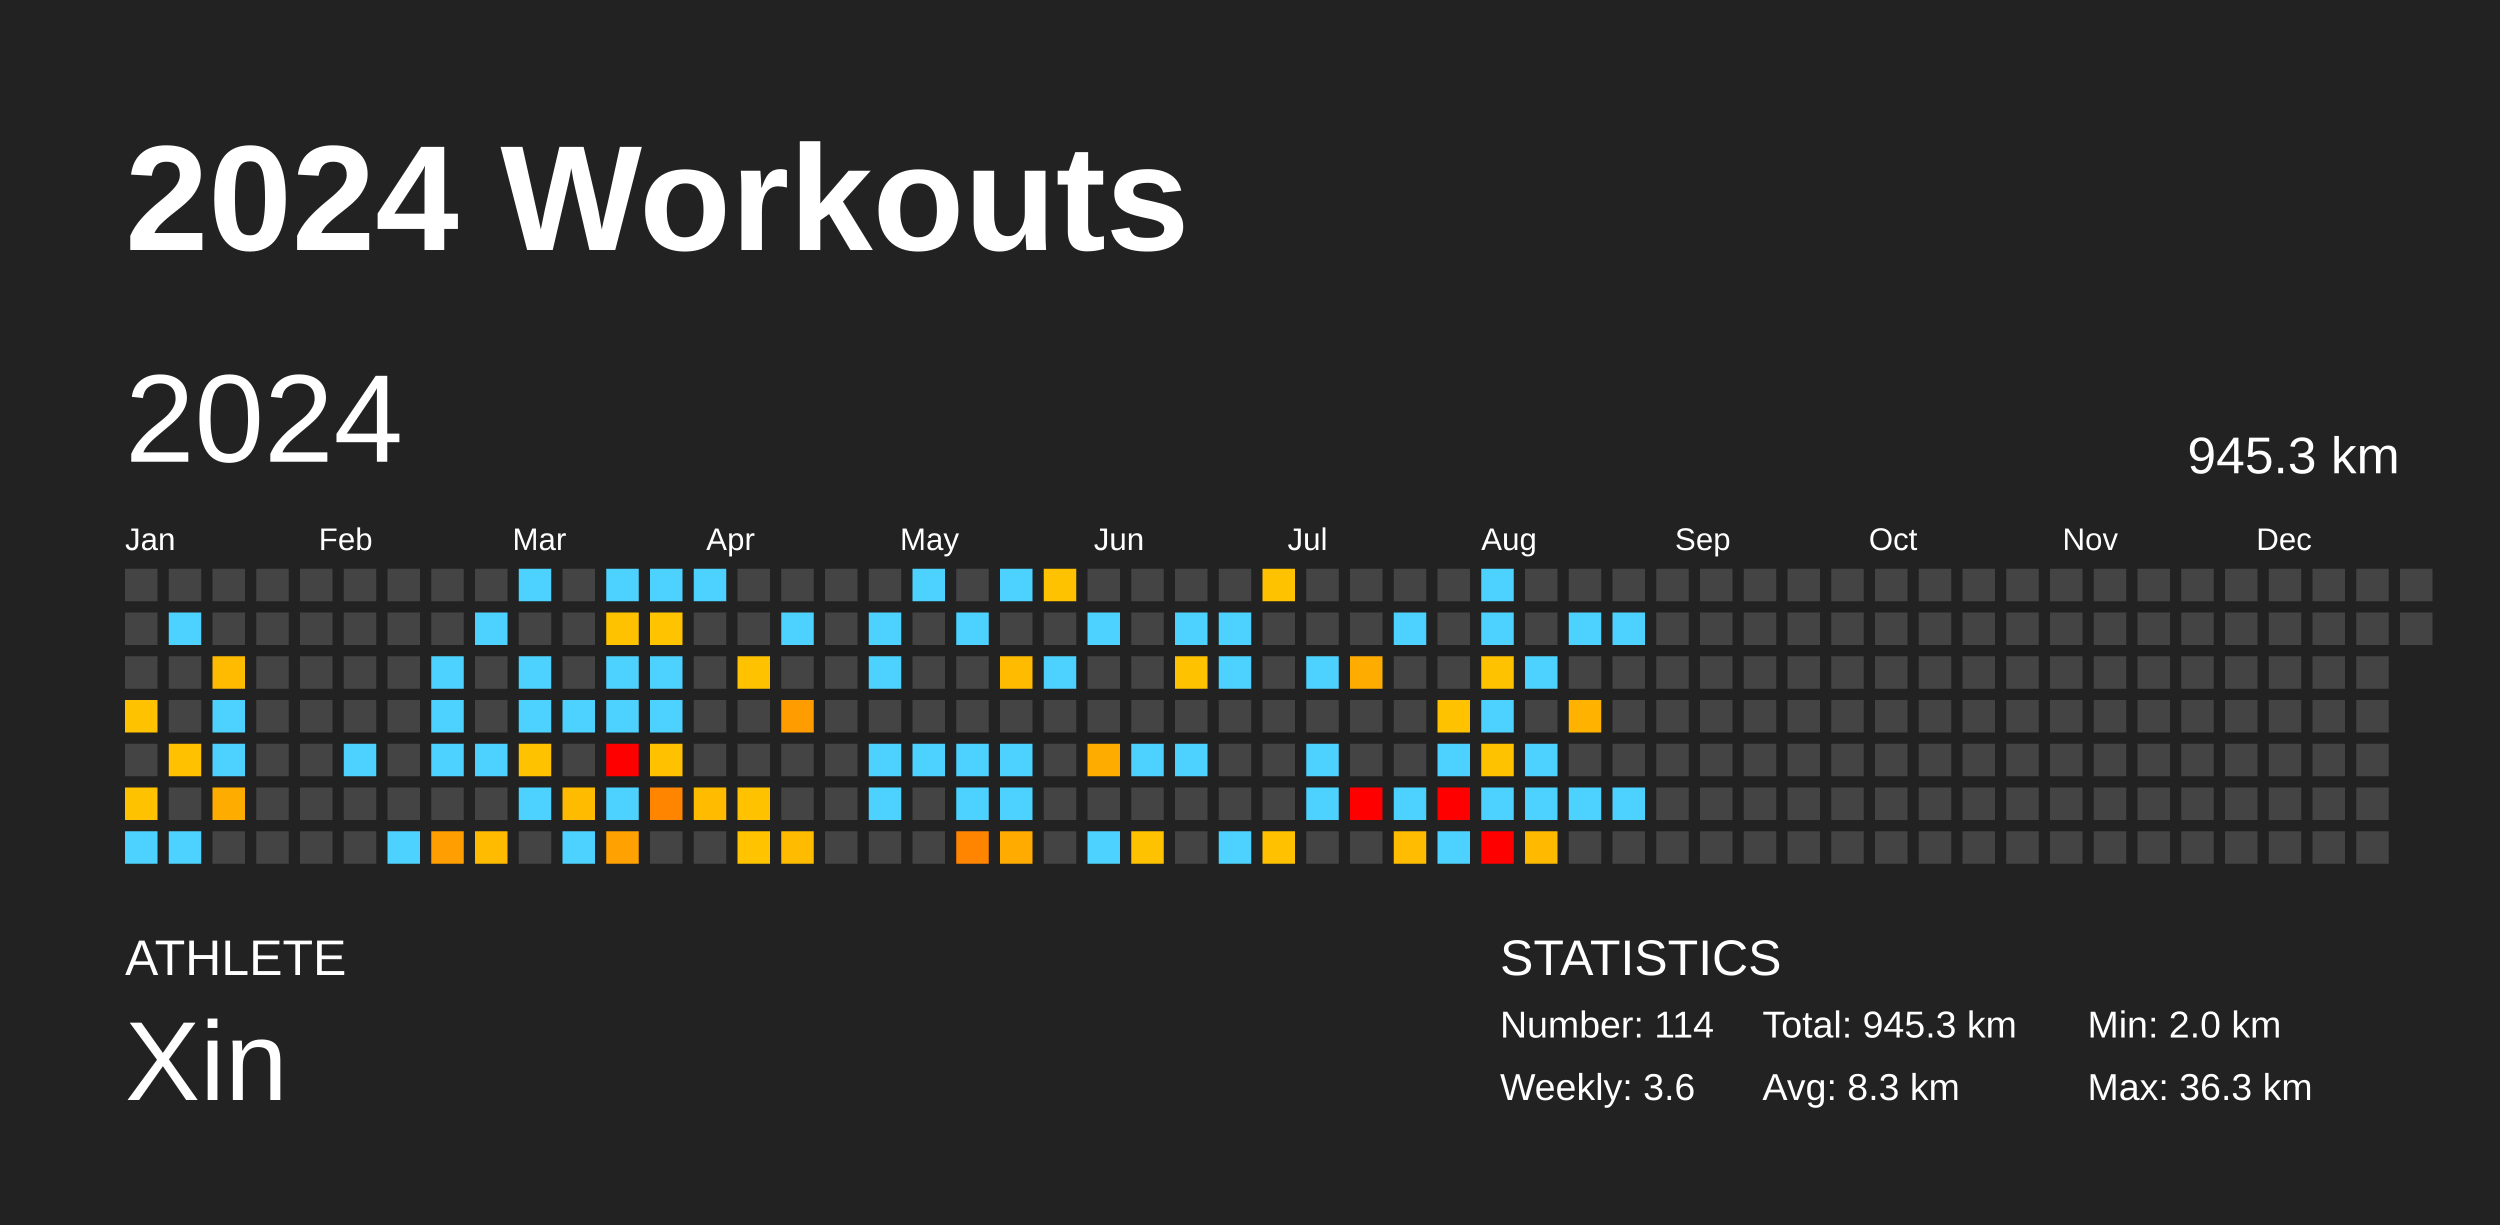
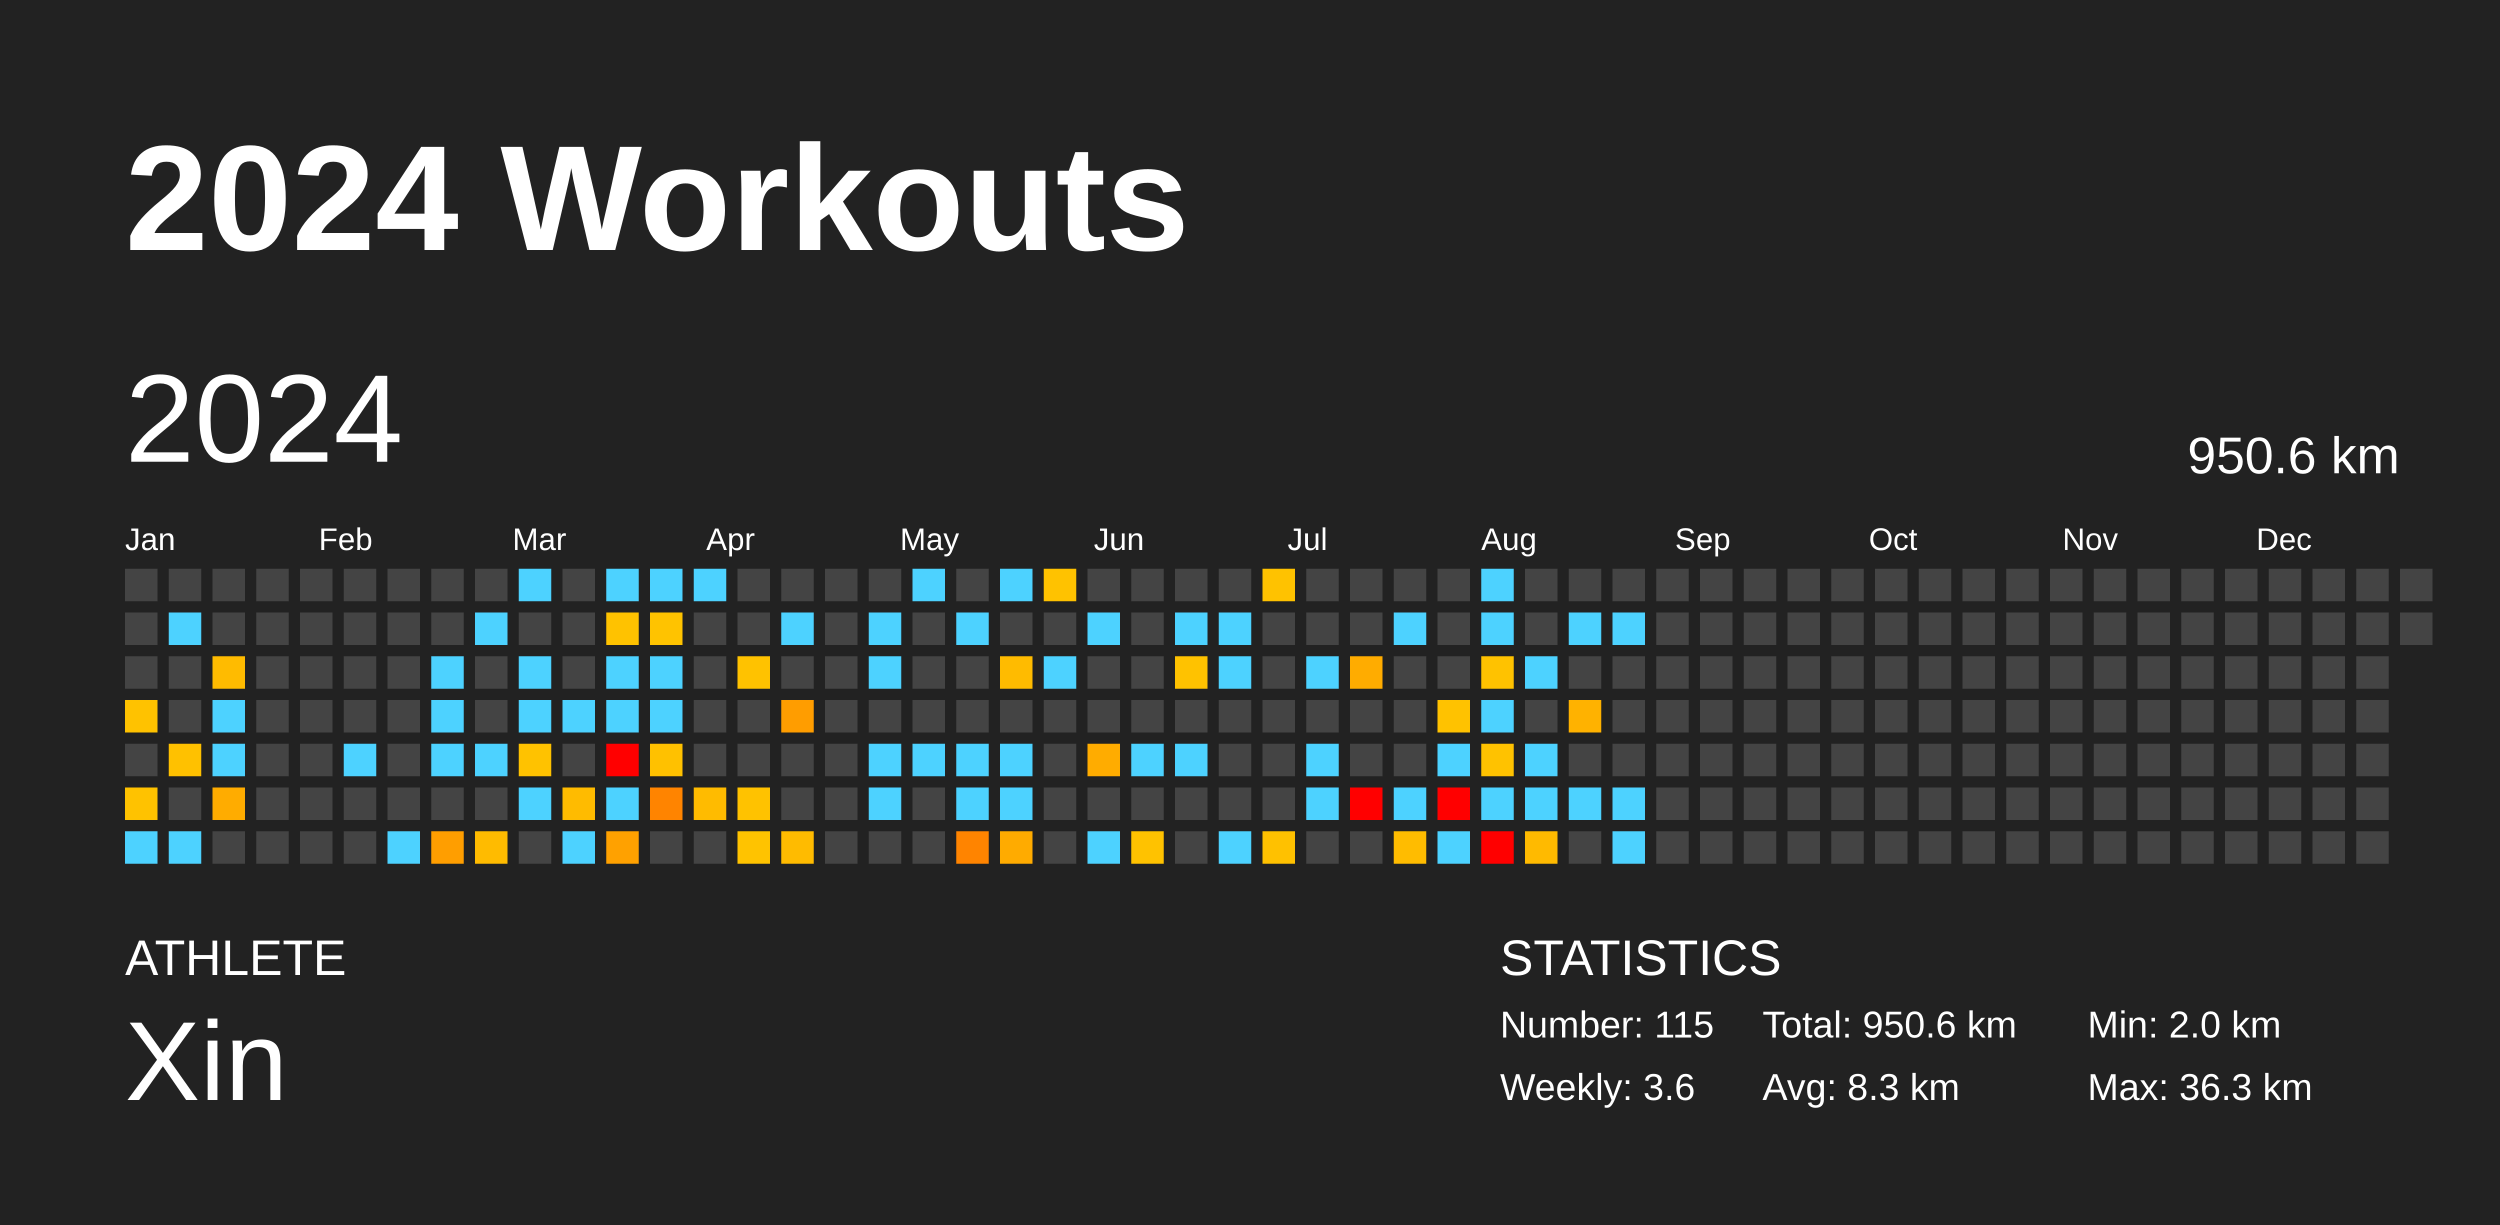
<svg xmlns="http://www.w3.org/2000/svg" baseProfile="full" height="98mm" version="1.1" viewBox="0,0,200,98" width="200mm">
  <defs />
  <rect fill="#222222" height="98" width="200" x="0" y="0" />
  <text fill="#FFFFFF" style="font-size:12px; font-family:Arial; font-weight:bold;" x="10" y="20">2024 Workouts</text>
  <text fill="#FFFFFF" style="font-size:4px; font-family:Arial" x="10" y="78">ATHLETE</text>
  <text fill="#FFFFFF" style="font-size:9px; font-family:Arial" x="10" y="88">Xin</text>
  <text fill="#FFFFFF" style="font-size:4px; font-family:Arial" x="120" y="78">STATISTICS</text>
-   <text fill="#FFFFFF" style="font-size:3px; font-family:Arial" x="120" y="83">Number: 114</text>
+   <text fill="#FFFFFF" style="font-size:3px; font-family:Arial" x="120" y="83">Number: 115</text>
  <text fill="#FFFFFF" style="font-size:3px; font-family:Arial" x="120" y="88">Weekly: 3.6</text>
-   <text fill="#FFFFFF" style="font-size:3px; font-family:Arial" x="141" y="83">Total: 945.3 km</text>
+   <text fill="#FFFFFF" style="font-size:3px; font-family:Arial" x="141" y="83">Total: 950.6 km</text>
  <text fill="#FFFFFF" style="font-size:3px; font-family:Arial" x="141" y="88">Avg: 8.3 km</text>
  <text fill="#FFFFFF" style="font-size:3px; font-family:Arial" x="167" y="83">Min: 2.0 km</text>
  <text fill="#FFFFFF" style="font-size:3px; font-family:Arial" x="167" y="88">Max: 36.3 km</text>
  <text dominant-baseline="hanging" fill="#FFFFFF" style="font-size:10.0px; font-family:Arial;" x="10" y="30">2024</text>
-   <text dominant-baseline="hanging" fill="#FFFFFF" style="font-size:4.125px; font-family:Arial;" x="175" y="35">945.3 km</text>
+   <text dominant-baseline="hanging" fill="#FFFFFF" style="font-size:4.125px; font-family:Arial;" x="175" y="35">950.6 km</text>
  <text fill="#FFFFFF" style="font-size:2.5px; font-family:Arial" x="10.0" y="44">Jan</text>
  <text fill="#FFFFFF" style="font-size:2.5px; font-family:Arial" x="25.5" y="44">Feb</text>
  <text fill="#FFFFFF" style="font-size:2.5px; font-family:Arial" x="41.0" y="44">Mar</text>
  <text fill="#FFFFFF" style="font-size:2.5px; font-family:Arial" x="56.5" y="44">Apr</text>
  <text fill="#FFFFFF" style="font-size:2.5px; font-family:Arial" x="72.0" y="44">May</text>
  <text fill="#FFFFFF" style="font-size:2.5px; font-family:Arial" x="87.5" y="44">Jun</text>
  <text fill="#FFFFFF" style="font-size:2.5px; font-family:Arial" x="103.0" y="44">Jul</text>
  <text fill="#FFFFFF" style="font-size:2.5px; font-family:Arial" x="118.5" y="44">Aug</text>
  <text fill="#FFFFFF" style="font-size:2.5px; font-family:Arial" x="134.0" y="44">Sep</text>
  <text fill="#FFFFFF" style="font-size:2.5px; font-family:Arial" x="149.5" y="44">Oct</text>
  <text fill="#FFFFFF" style="font-size:2.5px; font-family:Arial" x="165.0" y="44">Nov</text>
  <text fill="#FFFFFF" style="font-size:2.5px; font-family:Arial" x="180.5" y="44">Dec</text>
  <rect fill="#444444" height="2.6" width="2.6" x="10.0" y="45.5" />
  <rect fill="#444444" height="2.6" width="2.6" x="10.0" y="49.0" />
  <rect fill="#444444" height="2.6" width="2.6" x="10.0" y="52.5" />
  <rect fill="#ffc200" height="2.6" width="2.6" x="10.0" y="56.0" />
  <rect fill="#444444" height="2.6" width="2.6" x="10.0" y="59.5" />
  <rect fill="#ffc200" height="2.6" width="2.6" x="10.0" y="63.0" />
  <rect fill="#4dd2ff" height="2.6" width="2.6" x="10.0" y="66.5" />
  <rect fill="#444444" height="2.6" width="2.6" x="13.5" y="45.5" />
  <rect fill="#4dd2ff" height="2.6" width="2.6" x="13.5" y="49.0" />
  <rect fill="#444444" height="2.6" width="2.6" x="13.5" y="52.5" />
  <rect fill="#444444" height="2.6" width="2.6" x="13.5" y="56.0" />
  <rect fill="#ffc100" height="2.6" width="2.6" x="13.5" y="59.5" />
  <rect fill="#444444" height="2.6" width="2.6" x="13.5" y="63.0" />
  <rect fill="#4dd2ff" height="2.6" width="2.6" x="13.5" y="66.5" />
  <rect fill="#444444" height="2.6" width="2.6" x="17.0" y="45.5" />
  <rect fill="#444444" height="2.6" width="2.6" x="17.0" y="49.0" />
  <rect fill="#ffbb00" height="2.6" width="2.6" x="17.0" y="52.5" />
  <rect fill="#4dd2ff" height="2.6" width="2.6" x="17.0" y="56.0" />
  <rect fill="#4dd2ff" height="2.6" width="2.6" x="17.0" y="59.5" />
  <rect fill="#ffac00" height="2.6" width="2.6" x="17.0" y="63.0" />
  <rect fill="#444444" height="2.6" width="2.6" x="17.0" y="66.5" />
  <rect fill="#444444" height="2.6" width="2.6" x="20.5" y="45.5" />
  <rect fill="#444444" height="2.6" width="2.6" x="20.5" y="49.0" />
  <rect fill="#444444" height="2.6" width="2.6" x="20.5" y="52.5" />
  <rect fill="#444444" height="2.6" width="2.6" x="20.5" y="56.0" />
  <rect fill="#444444" height="2.6" width="2.6" x="20.5" y="59.5" />
  <rect fill="#444444" height="2.6" width="2.6" x="20.5" y="63.0" />
  <rect fill="#444444" height="2.6" width="2.6" x="20.5" y="66.5" />
  <rect fill="#444444" height="2.6" width="2.6" x="24.0" y="45.5" />
  <rect fill="#444444" height="2.6" width="2.6" x="24.0" y="49.0" />
  <rect fill="#444444" height="2.6" width="2.6" x="24.0" y="52.5" />
  <rect fill="#444444" height="2.6" width="2.6" x="24.0" y="56.0" />
  <rect fill="#444444" height="2.6" width="2.6" x="24.0" y="59.5" />
  <rect fill="#444444" height="2.6" width="2.6" x="24.0" y="63.0" />
  <rect fill="#444444" height="2.6" width="2.6" x="24.0" y="66.5" />
  <rect fill="#444444" height="2.6" width="2.6" x="27.5" y="45.5" />
  <rect fill="#444444" height="2.6" width="2.6" x="27.5" y="49.0" />
  <rect fill="#444444" height="2.6" width="2.6" x="27.5" y="52.5" />
  <rect fill="#444444" height="2.6" width="2.6" x="27.5" y="56.0" />
  <rect fill="#4dd2ff" height="2.6" width="2.6" x="27.5" y="59.5" />
  <rect fill="#444444" height="2.6" width="2.6" x="27.5" y="63.0" />
  <rect fill="#444444" height="2.6" width="2.6" x="27.5" y="66.5" />
  <rect fill="#444444" height="2.6" width="2.6" x="31.0" y="45.5" />
  <rect fill="#444444" height="2.6" width="2.6" x="31.0" y="49.0" />
  <rect fill="#444444" height="2.6" width="2.6" x="31.0" y="52.5" />
  <rect fill="#444444" height="2.6" width="2.6" x="31.0" y="56.0" />
  <rect fill="#444444" height="2.6" width="2.6" x="31.0" y="59.5" />
  <rect fill="#444444" height="2.6" width="2.6" x="31.0" y="63.0" />
  <rect fill="#4dd2ff" height="2.6" width="2.6" x="31.0" y="66.5" />
  <rect fill="#444444" height="2.6" width="2.6" x="34.5" y="45.5" />
  <rect fill="#444444" height="2.6" width="2.6" x="34.5" y="49.0" />
  <rect fill="#4dd2ff" height="2.6" width="2.6" x="34.5" y="52.5" />
  <rect fill="#4dd2ff" height="2.6" width="2.6" x="34.5" y="56.0" />
  <rect fill="#4dd2ff" height="2.6" width="2.6" x="34.5" y="59.5" />
  <rect fill="#444444" height="2.6" width="2.6" x="34.5" y="63.0" />
  <rect fill="#ff9e00" height="2.6" width="2.6" x="34.5" y="66.5" />
  <rect fill="#444444" height="2.6" width="2.6" x="38.0" y="45.5" />
  <rect fill="#4dd2ff" height="2.6" width="2.6" x="38.0" y="49.0" />
  <rect fill="#444444" height="2.6" width="2.6" x="38.0" y="52.5" />
  <rect fill="#444444" height="2.6" width="2.6" x="38.0" y="56.0" />
  <rect fill="#4dd2ff" height="2.6" width="2.6" x="38.0" y="59.5" />
  <rect fill="#444444" height="2.6" width="2.6" x="38.0" y="63.0" />
  <rect fill="#ffbb00" height="2.6" width="2.6" x="38.0" y="66.5" />
  <rect fill="#4dd2ff" height="2.6" width="2.6" x="41.5" y="45.5" />
  <rect fill="#444444" height="2.6" width="2.6" x="41.5" y="49.0" />
  <rect fill="#4dd2ff" height="2.6" width="2.6" x="41.5" y="52.5" />
  <rect fill="#4dd2ff" height="2.6" width="2.6" x="41.5" y="56.0" />
  <rect fill="#ffc200" height="2.6" width="2.6" x="41.5" y="59.5" />
  <rect fill="#4dd2ff" height="2.6" width="2.6" x="41.5" y="63.0" />
  <rect fill="#444444" height="2.6" width="2.6" x="41.5" y="66.5" />
  <rect fill="#444444" height="2.6" width="2.6" x="45.0" y="45.5" />
  <rect fill="#444444" height="2.6" width="2.6" x="45.0" y="49.0" />
  <rect fill="#444444" height="2.6" width="2.6" x="45.0" y="52.5" />
  <rect fill="#4dd2ff" height="2.6" width="2.6" x="45.0" y="56.0" />
  <rect fill="#444444" height="2.6" width="2.6" x="45.0" y="59.5" />
  <rect fill="#ffbb00" height="2.6" width="2.6" x="45.0" y="63.0" />
  <rect fill="#4dd2ff" height="2.6" width="2.6" x="45.0" y="66.5" />
  <rect fill="#4dd2ff" height="2.6" width="2.6" x="48.5" y="45.5" />
  <rect fill="#ffc200" height="2.6" width="2.6" x="48.5" y="49.0" />
  <rect fill="#4dd2ff" height="2.6" width="2.6" x="48.5" y="52.5" />
  <rect fill="#4dd2ff" height="2.6" width="2.6" x="48.5" y="56.0" />
  <rect fill="red" height="2.6" width="2.6" x="48.5" y="59.5" />
  <rect fill="#4dd2ff" height="2.6" width="2.6" x="48.5" y="63.0" />
  <rect fill="#ffa100" height="2.6" width="2.6" x="48.5" y="66.5" />
  <rect fill="#4dd2ff" height="2.6" width="2.6" x="52.0" y="45.5" />
  <rect fill="#ffc300" height="2.6" width="2.6" x="52.0" y="49.0" />
  <rect fill="#4dd2ff" height="2.6" width="2.6" x="52.0" y="52.5" />
  <rect fill="#4dd2ff" height="2.6" width="2.6" x="52.0" y="56.0" />
  <rect fill="#ffc100" height="2.6" width="2.6" x="52.0" y="59.5" />
  <rect fill="#ff8400" height="2.6" width="2.6" x="52.0" y="63.0" />
  <rect fill="#444444" height="2.6" width="2.6" x="52.0" y="66.5" />
  <rect fill="#4dd2ff" height="2.6" width="2.6" x="55.5" y="45.5" />
  <rect fill="#444444" height="2.6" width="2.6" x="55.5" y="49.0" />
  <rect fill="#444444" height="2.6" width="2.6" x="55.5" y="52.5" />
  <rect fill="#444444" height="2.6" width="2.6" x="55.5" y="56.0" />
  <rect fill="#444444" height="2.6" width="2.6" x="55.5" y="59.5" />
  <rect fill="#ffbb00" height="2.6" width="2.6" x="55.5" y="63.0" />
  <rect fill="#444444" height="2.6" width="2.6" x="55.5" y="66.5" />
  <rect fill="#444444" height="2.6" width="2.6" x="59.0" y="45.5" />
  <rect fill="#444444" height="2.6" width="2.6" x="59.0" y="49.0" />
  <rect fill="#ffc200" height="2.6" width="2.6" x="59.0" y="52.5" />
  <rect fill="#444444" height="2.6" width="2.6" x="59.0" y="56.0" />
  <rect fill="#444444" height="2.6" width="2.6" x="59.0" y="59.5" />
  <rect fill="#ffc200" height="2.6" width="2.6" x="59.0" y="63.0" />
  <rect fill="#ffc300" height="2.6" width="2.6" x="59.0" y="66.5" />
  <rect fill="#444444" height="2.6" width="2.6" x="62.5" y="45.5" />
  <rect fill="#4dd2ff" height="2.6" width="2.6" x="62.5" y="49.0" />
  <rect fill="#444444" height="2.6" width="2.6" x="62.5" y="52.5" />
  <rect fill="#ff9d00" height="2.6" width="2.6" x="62.5" y="56.0" />
  <rect fill="#444444" height="2.6" width="2.6" x="62.5" y="59.5" />
  <rect fill="#444444" height="2.6" width="2.6" x="62.5" y="63.0" />
  <rect fill="#ffbb00" height="2.6" width="2.6" x="62.5" y="66.5" />
  <rect fill="#444444" height="2.6" width="2.6" x="66.0" y="45.5" />
  <rect fill="#444444" height="2.6" width="2.6" x="66.0" y="49.0" />
  <rect fill="#444444" height="2.6" width="2.6" x="66.0" y="52.5" />
  <rect fill="#444444" height="2.6" width="2.6" x="66.0" y="56.0" />
  <rect fill="#444444" height="2.6" width="2.6" x="66.0" y="59.5" />
  <rect fill="#444444" height="2.6" width="2.6" x="66.0" y="63.0" />
  <rect fill="#444444" height="2.6" width="2.6" x="66.0" y="66.5" />
  <rect fill="#444444" height="2.6" width="2.6" x="69.5" y="45.5" />
  <rect fill="#4dd2ff" height="2.6" width="2.6" x="69.5" y="49.0" />
  <rect fill="#4dd2ff" height="2.6" width="2.6" x="69.5" y="52.5" />
  <rect fill="#444444" height="2.6" width="2.6" x="69.5" y="56.0" />
  <rect fill="#4dd2ff" height="2.6" width="2.6" x="69.5" y="59.5" />
  <rect fill="#4dd2ff" height="2.6" width="2.6" x="69.5" y="63.0" />
  <rect fill="#444444" height="2.6" width="2.6" x="69.5" y="66.5" />
  <rect fill="#4dd2ff" height="2.6" width="2.6" x="73.0" y="45.5" />
  <rect fill="#444444" height="2.6" width="2.6" x="73.0" y="49.0" />
  <rect fill="#444444" height="2.6" width="2.6" x="73.0" y="52.5" />
  <rect fill="#444444" height="2.6" width="2.6" x="73.0" y="56.0" />
  <rect fill="#4dd2ff" height="2.6" width="2.6" x="73.0" y="59.5" />
  <rect fill="#444444" height="2.6" width="2.6" x="73.0" y="63.0" />
  <rect fill="#444444" height="2.6" width="2.6" x="73.0" y="66.5" />
  <rect fill="#444444" height="2.6" width="2.6" x="76.5" y="45.5" />
  <rect fill="#4dd2ff" height="2.6" width="2.6" x="76.5" y="49.0" />
  <rect fill="#444444" height="2.6" width="2.6" x="76.5" y="52.5" />
  <rect fill="#444444" height="2.6" width="2.6" x="76.5" y="56.0" />
  <rect fill="#4dd2ff" height="2.6" width="2.6" x="76.5" y="59.5" />
  <rect fill="#4dd2ff" height="2.6" width="2.6" x="76.5" y="63.0" />
  <rect fill="#ff8400" height="2.6" width="2.6" x="76.5" y="66.5" />
  <rect fill="#4dd2ff" height="2.6" width="2.6" x="80.0" y="45.5" />
  <rect fill="#444444" height="2.6" width="2.6" x="80.0" y="49.0" />
  <rect fill="#ffbb00" height="2.6" width="2.6" x="80.0" y="52.5" />
  <rect fill="#444444" height="2.6" width="2.6" x="80.0" y="56.0" />
  <rect fill="#4dd2ff" height="2.6" width="2.6" x="80.0" y="59.5" />
  <rect fill="#4dd2ff" height="2.6" width="2.6" x="80.0" y="63.0" />
  <rect fill="#ffab00" height="2.6" width="2.6" x="80.0" y="66.5" />
  <rect fill="#ffc200" height="2.6" width="2.6" x="83.5" y="45.5" />
  <rect fill="#444444" height="2.6" width="2.6" x="83.5" y="49.0" />
  <rect fill="#4dd2ff" height="2.6" width="2.6" x="83.5" y="52.5" />
  <rect fill="#444444" height="2.6" width="2.6" x="83.5" y="56.0" />
  <rect fill="#444444" height="2.6" width="2.6" x="83.5" y="59.5" />
  <rect fill="#444444" height="2.6" width="2.6" x="83.5" y="63.0" />
  <rect fill="#444444" height="2.6" width="2.6" x="83.5" y="66.5" />
  <rect fill="#444444" height="2.6" width="2.6" x="87.0" y="45.5" />
  <rect fill="#4dd2ff" height="2.6" width="2.6" x="87.0" y="49.0" />
  <rect fill="#444444" height="2.6" width="2.6" x="87.0" y="52.5" />
  <rect fill="#444444" height="2.6" width="2.6" x="87.0" y="56.0" />
  <rect fill="#ffac00" height="2.6" width="2.6" x="87.0" y="59.5" />
  <rect fill="#444444" height="2.6" width="2.6" x="87.0" y="63.0" />
  <rect fill="#4dd2ff" height="2.6" width="2.6" x="87.0" y="66.5" />
  <rect fill="#444444" height="2.6" width="2.6" x="90.5" y="45.5" />
  <rect fill="#444444" height="2.6" width="2.6" x="90.5" y="49.0" />
  <rect fill="#444444" height="2.6" width="2.6" x="90.5" y="52.5" />
  <rect fill="#444444" height="2.6" width="2.6" x="90.5" y="56.0" />
  <rect fill="#4dd2ff" height="2.6" width="2.6" x="90.5" y="59.5" />
  <rect fill="#444444" height="2.6" width="2.6" x="90.5" y="63.0" />
  <rect fill="#ffc200" height="2.6" width="2.6" x="90.5" y="66.5" />
  <rect fill="#444444" height="2.6" width="2.6" x="94.0" y="45.5" />
  <rect fill="#4dd2ff" height="2.6" width="2.6" x="94.0" y="49.0" />
  <rect fill="#ffc200" height="2.6" width="2.6" x="94.0" y="52.5" />
  <rect fill="#444444" height="2.6" width="2.6" x="94.0" y="56.0" />
  <rect fill="#4dd2ff" height="2.6" width="2.6" x="94.0" y="59.5" />
  <rect fill="#444444" height="2.6" width="2.6" x="94.0" y="63.0" />
  <rect fill="#444444" height="2.6" width="2.6" x="94.0" y="66.5" />
  <rect fill="#444444" height="2.6" width="2.6" x="97.5" y="45.5" />
  <rect fill="#4dd2ff" height="2.6" width="2.6" x="97.5" y="49.0" />
  <rect fill="#4dd2ff" height="2.6" width="2.6" x="97.5" y="52.5" />
  <rect fill="#444444" height="2.6" width="2.6" x="97.5" y="56.0" />
  <rect fill="#444444" height="2.6" width="2.6" x="97.5" y="59.5" />
  <rect fill="#444444" height="2.6" width="2.6" x="97.5" y="63.0" />
  <rect fill="#4dd2ff" height="2.6" width="2.6" x="97.5" y="66.5" />
  <rect fill="#ffc200" height="2.6" width="2.6" x="101.0" y="45.5" />
  <rect fill="#444444" height="2.6" width="2.6" x="101.0" y="49.0" />
  <rect fill="#444444" height="2.6" width="2.6" x="101.0" y="52.5" />
  <rect fill="#444444" height="2.6" width="2.6" x="101.0" y="56.0" />
  <rect fill="#444444" height="2.6" width="2.6" x="101.0" y="59.5" />
  <rect fill="#444444" height="2.6" width="2.6" x="101.0" y="63.0" />
  <rect fill="#ffc100" height="2.6" width="2.6" x="101.0" y="66.5" />
  <rect fill="#444444" height="2.6" width="2.6" x="104.5" y="45.5" />
  <rect fill="#444444" height="2.6" width="2.6" x="104.5" y="49.0" />
  <rect fill="#4dd2ff" height="2.6" width="2.6" x="104.5" y="52.5" />
  <rect fill="#444444" height="2.6" width="2.6" x="104.5" y="56.0" />
  <rect fill="#4dd2ff" height="2.6" width="2.6" x="104.5" y="59.5" />
  <rect fill="#4dd2ff" height="2.6" width="2.6" x="104.5" y="63.0" />
  <rect fill="#444444" height="2.6" width="2.6" x="104.5" y="66.5" />
  <rect fill="#444444" height="2.6" width="2.6" x="108.0" y="45.5" />
  <rect fill="#444444" height="2.6" width="2.6" x="108.0" y="49.0" />
  <rect fill="#ffac00" height="2.6" width="2.6" x="108.0" y="52.5" />
  <rect fill="#444444" height="2.6" width="2.6" x="108.0" y="56.0" />
  <rect fill="#444444" height="2.6" width="2.6" x="108.0" y="59.5" />
  <rect fill="red" height="2.6" width="2.6" x="108.0" y="63.0" />
  <rect fill="#444444" height="2.6" width="2.6" x="108.0" y="66.5" />
  <rect fill="#444444" height="2.6" width="2.6" x="111.5" y="45.5" />
  <rect fill="#4dd2ff" height="2.6" width="2.6" x="111.5" y="49.0" />
  <rect fill="#444444" height="2.6" width="2.6" x="111.5" y="52.5" />
  <rect fill="#444444" height="2.6" width="2.6" x="111.5" y="56.0" />
  <rect fill="#444444" height="2.6" width="2.6" x="111.5" y="59.5" />
  <rect fill="#4dd2ff" height="2.6" width="2.6" x="111.5" y="63.0" />
  <rect fill="#ffbc00" height="2.6" width="2.6" x="111.5" y="66.5" />
  <rect fill="#444444" height="2.6" width="2.6" x="115.0" y="45.5" />
  <rect fill="#444444" height="2.6" width="2.6" x="115.0" y="49.0" />
  <rect fill="#444444" height="2.6" width="2.6" x="115.0" y="52.5" />
  <rect fill="#ffc200" height="2.6" width="2.6" x="115.0" y="56.0" />
  <rect fill="#4dd2ff" height="2.6" width="2.6" x="115.0" y="59.5" />
  <rect fill="red" height="2.6" width="2.6" x="115.0" y="63.0" />
  <rect fill="#4dd2ff" height="2.6" width="2.6" x="115.0" y="66.5" />
  <rect fill="#4dd2ff" height="2.6" width="2.6" x="118.5" y="45.5" />
  <rect fill="#4dd2ff" height="2.6" width="2.6" x="118.5" y="49.0" />
  <rect fill="#ffc200" height="2.6" width="2.6" x="118.5" y="52.5" />
  <rect fill="#4dd2ff" height="2.6" width="2.6" x="118.5" y="56.0" />
  <rect fill="#ffc200" height="2.6" width="2.6" x="118.5" y="59.5" />
  <rect fill="#4dd2ff" height="2.6" width="2.6" x="118.5" y="63.0" />
  <rect fill="red" height="2.6" width="2.6" x="118.5" y="66.5" />
  <rect fill="#444444" height="2.6" width="2.6" x="122.0" y="45.5" />
  <rect fill="#444444" height="2.6" width="2.6" x="122.0" y="49.0" />
  <rect fill="#4dd2ff" height="2.6" width="2.6" x="122.0" y="52.5" />
  <rect fill="#444444" height="2.6" width="2.6" x="122.0" y="56.0" />
  <rect fill="#4dd2ff" height="2.6" width="2.6" x="122.0" y="59.5" />
  <rect fill="#4dd2ff" height="2.6" width="2.6" x="122.0" y="63.0" />
  <rect fill="#ffba00" height="2.6" width="2.6" x="122.0" y="66.5" />
  <rect fill="#444444" height="2.6" width="2.6" x="125.5" y="45.5" />
  <rect fill="#4dd2ff" height="2.6" width="2.6" x="125.5" y="49.0" />
  <rect fill="#444444" height="2.6" width="2.6" x="125.5" y="52.5" />
  <rect fill="#ffb200" height="2.6" width="2.6" x="125.5" y="56.0" />
  <rect fill="#444444" height="2.6" width="2.6" x="125.5" y="59.5" />
  <rect fill="#4dd2ff" height="2.6" width="2.6" x="125.5" y="63.0" />
  <rect fill="#444444" height="2.6" width="2.6" x="125.5" y="66.5" />
  <rect fill="#444444" height="2.6" width="2.6" x="129.0" y="45.5" />
  <rect fill="#4dd2ff" height="2.6" width="2.6" x="129.0" y="49.0" />
  <rect fill="#444444" height="2.6" width="2.6" x="129.0" y="52.5" />
  <rect fill="#444444" height="2.6" width="2.6" x="129.0" y="56.0" />
  <rect fill="#444444" height="2.6" width="2.6" x="129.0" y="59.5" />
  <rect fill="#4dd2ff" height="2.6" width="2.6" x="129.0" y="63.0" />
-   <rect fill="#444444" height="2.6" width="2.6" x="129.0" y="66.5" />
+   <rect fill="#4dd2ff" height="2.6" width="2.6" x="129.0" y="66.5" />
  <rect fill="#444444" height="2.6" width="2.6" x="132.5" y="45.5" />
  <rect fill="#444444" height="2.6" width="2.6" x="132.5" y="49.0" />
  <rect fill="#444444" height="2.6" width="2.6" x="132.5" y="52.5" />
  <rect fill="#444444" height="2.6" width="2.6" x="132.5" y="56.0" />
  <rect fill="#444444" height="2.6" width="2.6" x="132.5" y="59.5" />
  <rect fill="#444444" height="2.6" width="2.6" x="132.5" y="63.0" />
  <rect fill="#444444" height="2.6" width="2.6" x="132.5" y="66.5" />
  <rect fill="#444444" height="2.6" width="2.6" x="136.0" y="45.5" />
  <rect fill="#444444" height="2.6" width="2.6" x="136.0" y="49.0" />
  <rect fill="#444444" height="2.6" width="2.6" x="136.0" y="52.5" />
  <rect fill="#444444" height="2.6" width="2.6" x="136.0" y="56.0" />
  <rect fill="#444444" height="2.6" width="2.6" x="136.0" y="59.5" />
  <rect fill="#444444" height="2.6" width="2.6" x="136.0" y="63.0" />
  <rect fill="#444444" height="2.6" width="2.6" x="136.0" y="66.5" />
  <rect fill="#444444" height="2.6" width="2.6" x="139.5" y="45.5" />
  <rect fill="#444444" height="2.6" width="2.6" x="139.5" y="49.0" />
  <rect fill="#444444" height="2.6" width="2.6" x="139.5" y="52.5" />
  <rect fill="#444444" height="2.6" width="2.6" x="139.5" y="56.0" />
  <rect fill="#444444" height="2.6" width="2.6" x="139.5" y="59.5" />
  <rect fill="#444444" height="2.6" width="2.6" x="139.5" y="63.0" />
  <rect fill="#444444" height="2.6" width="2.6" x="139.5" y="66.5" />
  <rect fill="#444444" height="2.6" width="2.6" x="143.0" y="45.5" />
  <rect fill="#444444" height="2.6" width="2.6" x="143.0" y="49.0" />
  <rect fill="#444444" height="2.6" width="2.6" x="143.0" y="52.5" />
  <rect fill="#444444" height="2.6" width="2.6" x="143.0" y="56.0" />
  <rect fill="#444444" height="2.6" width="2.6" x="143.0" y="59.5" />
  <rect fill="#444444" height="2.6" width="2.6" x="143.0" y="63.0" />
  <rect fill="#444444" height="2.6" width="2.6" x="143.0" y="66.5" />
  <rect fill="#444444" height="2.6" width="2.6" x="146.5" y="45.5" />
  <rect fill="#444444" height="2.6" width="2.6" x="146.5" y="49.0" />
  <rect fill="#444444" height="2.6" width="2.6" x="146.5" y="52.5" />
  <rect fill="#444444" height="2.6" width="2.6" x="146.5" y="56.0" />
  <rect fill="#444444" height="2.6" width="2.6" x="146.5" y="59.5" />
  <rect fill="#444444" height="2.6" width="2.6" x="146.5" y="63.0" />
  <rect fill="#444444" height="2.6" width="2.6" x="146.5" y="66.5" />
  <rect fill="#444444" height="2.6" width="2.6" x="150.0" y="45.5" />
  <rect fill="#444444" height="2.6" width="2.6" x="150.0" y="49.0" />
  <rect fill="#444444" height="2.6" width="2.6" x="150.0" y="52.5" />
  <rect fill="#444444" height="2.6" width="2.6" x="150.0" y="56.0" />
  <rect fill="#444444" height="2.6" width="2.6" x="150.0" y="59.5" />
  <rect fill="#444444" height="2.6" width="2.6" x="150.0" y="63.0" />
  <rect fill="#444444" height="2.6" width="2.6" x="150.0" y="66.5" />
  <rect fill="#444444" height="2.6" width="2.6" x="153.5" y="45.5" />
  <rect fill="#444444" height="2.6" width="2.6" x="153.5" y="49.0" />
  <rect fill="#444444" height="2.6" width="2.6" x="153.5" y="52.5" />
  <rect fill="#444444" height="2.6" width="2.6" x="153.5" y="56.0" />
  <rect fill="#444444" height="2.6" width="2.6" x="153.5" y="59.5" />
  <rect fill="#444444" height="2.6" width="2.6" x="153.5" y="63.0" />
  <rect fill="#444444" height="2.6" width="2.6" x="153.5" y="66.5" />
  <rect fill="#444444" height="2.6" width="2.6" x="157.0" y="45.5" />
  <rect fill="#444444" height="2.6" width="2.6" x="157.0" y="49.0" />
  <rect fill="#444444" height="2.6" width="2.6" x="157.0" y="52.5" />
  <rect fill="#444444" height="2.6" width="2.6" x="157.0" y="56.0" />
  <rect fill="#444444" height="2.6" width="2.6" x="157.0" y="59.5" />
  <rect fill="#444444" height="2.6" width="2.6" x="157.0" y="63.0" />
  <rect fill="#444444" height="2.6" width="2.6" x="157.0" y="66.5" />
  <rect fill="#444444" height="2.6" width="2.6" x="160.5" y="45.5" />
  <rect fill="#444444" height="2.6" width="2.6" x="160.5" y="49.0" />
  <rect fill="#444444" height="2.6" width="2.6" x="160.5" y="52.5" />
  <rect fill="#444444" height="2.6" width="2.6" x="160.5" y="56.0" />
  <rect fill="#444444" height="2.6" width="2.6" x="160.5" y="59.5" />
  <rect fill="#444444" height="2.6" width="2.6" x="160.5" y="63.0" />
  <rect fill="#444444" height="2.6" width="2.6" x="160.5" y="66.5" />
  <rect fill="#444444" height="2.6" width="2.6" x="164.0" y="45.5" />
  <rect fill="#444444" height="2.6" width="2.6" x="164.0" y="49.0" />
  <rect fill="#444444" height="2.6" width="2.6" x="164.0" y="52.5" />
  <rect fill="#444444" height="2.6" width="2.6" x="164.0" y="56.0" />
  <rect fill="#444444" height="2.6" width="2.6" x="164.0" y="59.5" />
  <rect fill="#444444" height="2.6" width="2.6" x="164.0" y="63.0" />
  <rect fill="#444444" height="2.6" width="2.6" x="164.0" y="66.5" />
  <rect fill="#444444" height="2.6" width="2.6" x="167.5" y="45.5" />
  <rect fill="#444444" height="2.6" width="2.6" x="167.5" y="49.0" />
  <rect fill="#444444" height="2.6" width="2.6" x="167.5" y="52.5" />
  <rect fill="#444444" height="2.6" width="2.6" x="167.5" y="56.0" />
  <rect fill="#444444" height="2.6" width="2.6" x="167.5" y="59.5" />
  <rect fill="#444444" height="2.6" width="2.6" x="167.5" y="63.0" />
  <rect fill="#444444" height="2.6" width="2.6" x="167.5" y="66.5" />
  <rect fill="#444444" height="2.6" width="2.6" x="171.0" y="45.5" />
  <rect fill="#444444" height="2.6" width="2.6" x="171.0" y="49.0" />
  <rect fill="#444444" height="2.6" width="2.6" x="171.0" y="52.5" />
  <rect fill="#444444" height="2.6" width="2.6" x="171.0" y="56.0" />
  <rect fill="#444444" height="2.6" width="2.6" x="171.0" y="59.5" />
  <rect fill="#444444" height="2.6" width="2.6" x="171.0" y="63.0" />
  <rect fill="#444444" height="2.6" width="2.6" x="171.0" y="66.5" />
  <rect fill="#444444" height="2.6" width="2.6" x="174.5" y="45.5" />
  <rect fill="#444444" height="2.6" width="2.6" x="174.5" y="49.0" />
  <rect fill="#444444" height="2.6" width="2.6" x="174.5" y="52.5" />
  <rect fill="#444444" height="2.6" width="2.6" x="174.5" y="56.0" />
  <rect fill="#444444" height="2.6" width="2.6" x="174.5" y="59.5" />
  <rect fill="#444444" height="2.6" width="2.6" x="174.5" y="63.0" />
  <rect fill="#444444" height="2.6" width="2.6" x="174.5" y="66.5" />
  <rect fill="#444444" height="2.6" width="2.6" x="178.0" y="45.5" />
  <rect fill="#444444" height="2.6" width="2.6" x="178.0" y="49.0" />
  <rect fill="#444444" height="2.6" width="2.6" x="178.0" y="52.5" />
  <rect fill="#444444" height="2.6" width="2.6" x="178.0" y="56.0" />
  <rect fill="#444444" height="2.6" width="2.6" x="178.0" y="59.5" />
  <rect fill="#444444" height="2.6" width="2.6" x="178.0" y="63.0" />
  <rect fill="#444444" height="2.6" width="2.6" x="178.0" y="66.5" />
  <rect fill="#444444" height="2.6" width="2.6" x="181.5" y="45.5" />
  <rect fill="#444444" height="2.6" width="2.6" x="181.5" y="49.0" />
  <rect fill="#444444" height="2.6" width="2.6" x="181.5" y="52.5" />
  <rect fill="#444444" height="2.6" width="2.6" x="181.5" y="56.0" />
  <rect fill="#444444" height="2.6" width="2.6" x="181.5" y="59.5" />
  <rect fill="#444444" height="2.6" width="2.6" x="181.5" y="63.0" />
  <rect fill="#444444" height="2.6" width="2.6" x="181.5" y="66.5" />
  <rect fill="#444444" height="2.6" width="2.6" x="185.0" y="45.5" />
  <rect fill="#444444" height="2.6" width="2.6" x="185.0" y="49.0" />
  <rect fill="#444444" height="2.6" width="2.6" x="185.0" y="52.5" />
  <rect fill="#444444" height="2.6" width="2.6" x="185.0" y="56.0" />
  <rect fill="#444444" height="2.6" width="2.6" x="185.0" y="59.5" />
  <rect fill="#444444" height="2.6" width="2.6" x="185.0" y="63.0" />
  <rect fill="#444444" height="2.6" width="2.6" x="185.0" y="66.5" />
  <rect fill="#444444" height="2.6" width="2.6" x="188.5" y="45.5" />
  <rect fill="#444444" height="2.6" width="2.6" x="188.5" y="49.0" />
  <rect fill="#444444" height="2.6" width="2.6" x="188.5" y="52.5" />
  <rect fill="#444444" height="2.6" width="2.6" x="188.5" y="56.0" />
  <rect fill="#444444" height="2.6" width="2.6" x="188.5" y="59.5" />
  <rect fill="#444444" height="2.6" width="2.6" x="188.5" y="63.0" />
  <rect fill="#444444" height="2.6" width="2.6" x="188.5" y="66.5" />
  <rect fill="#444444" height="2.6" width="2.6" x="192.0" y="45.5" />
  <rect fill="#444444" height="2.6" width="2.6" x="192.0" y="49.0" />
</svg>
